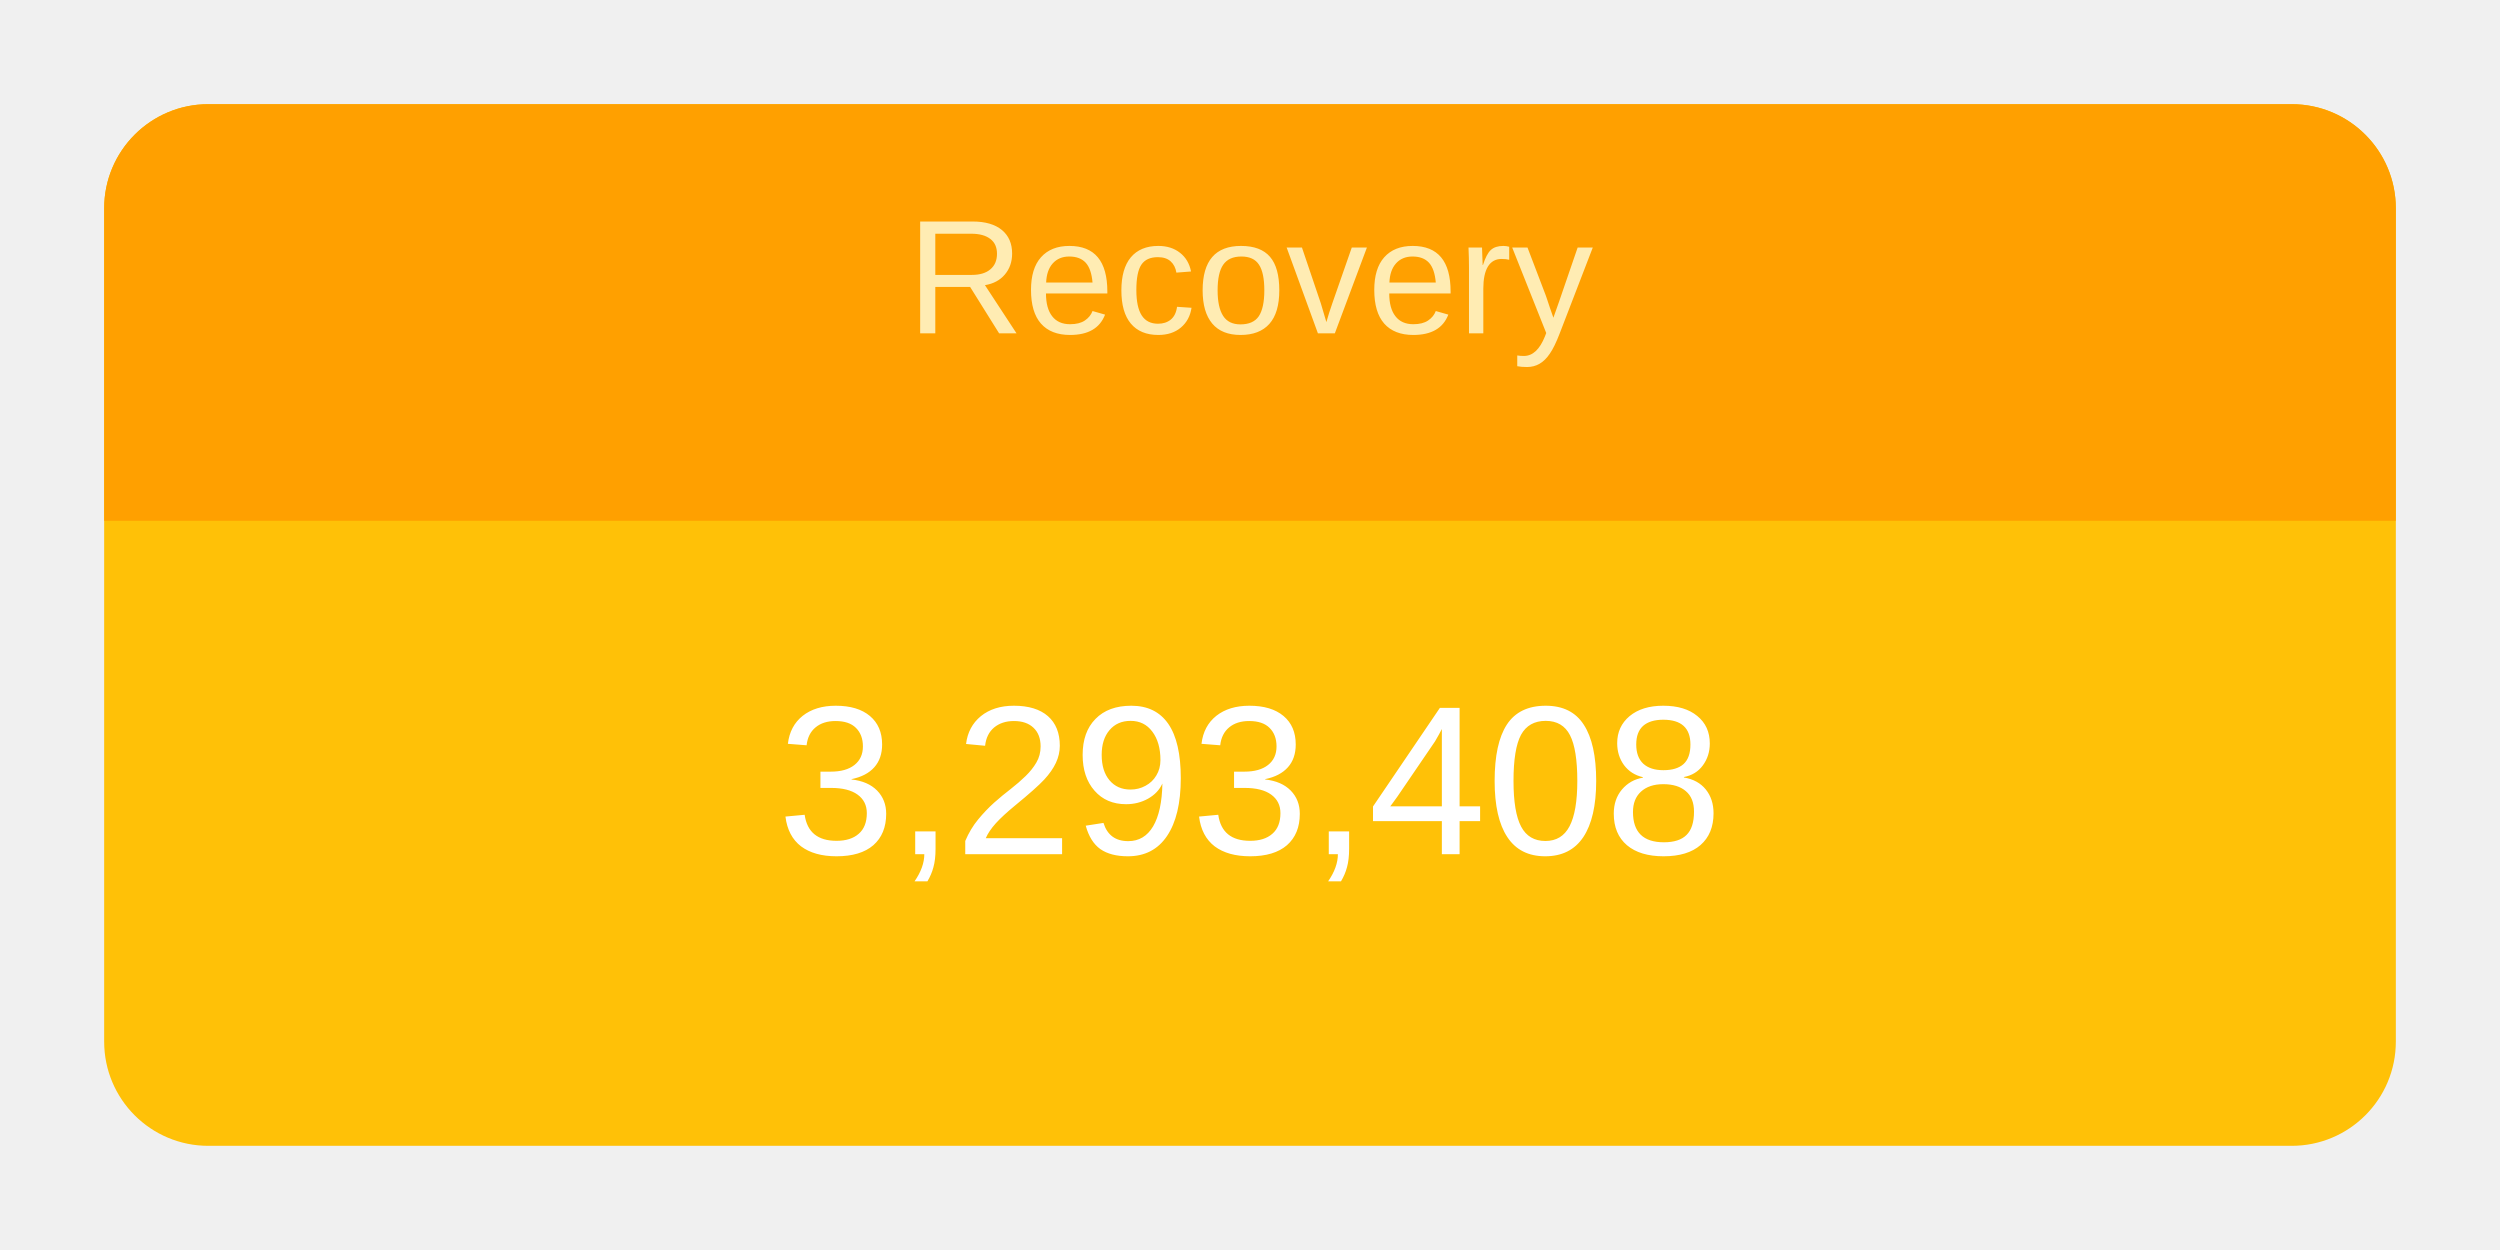
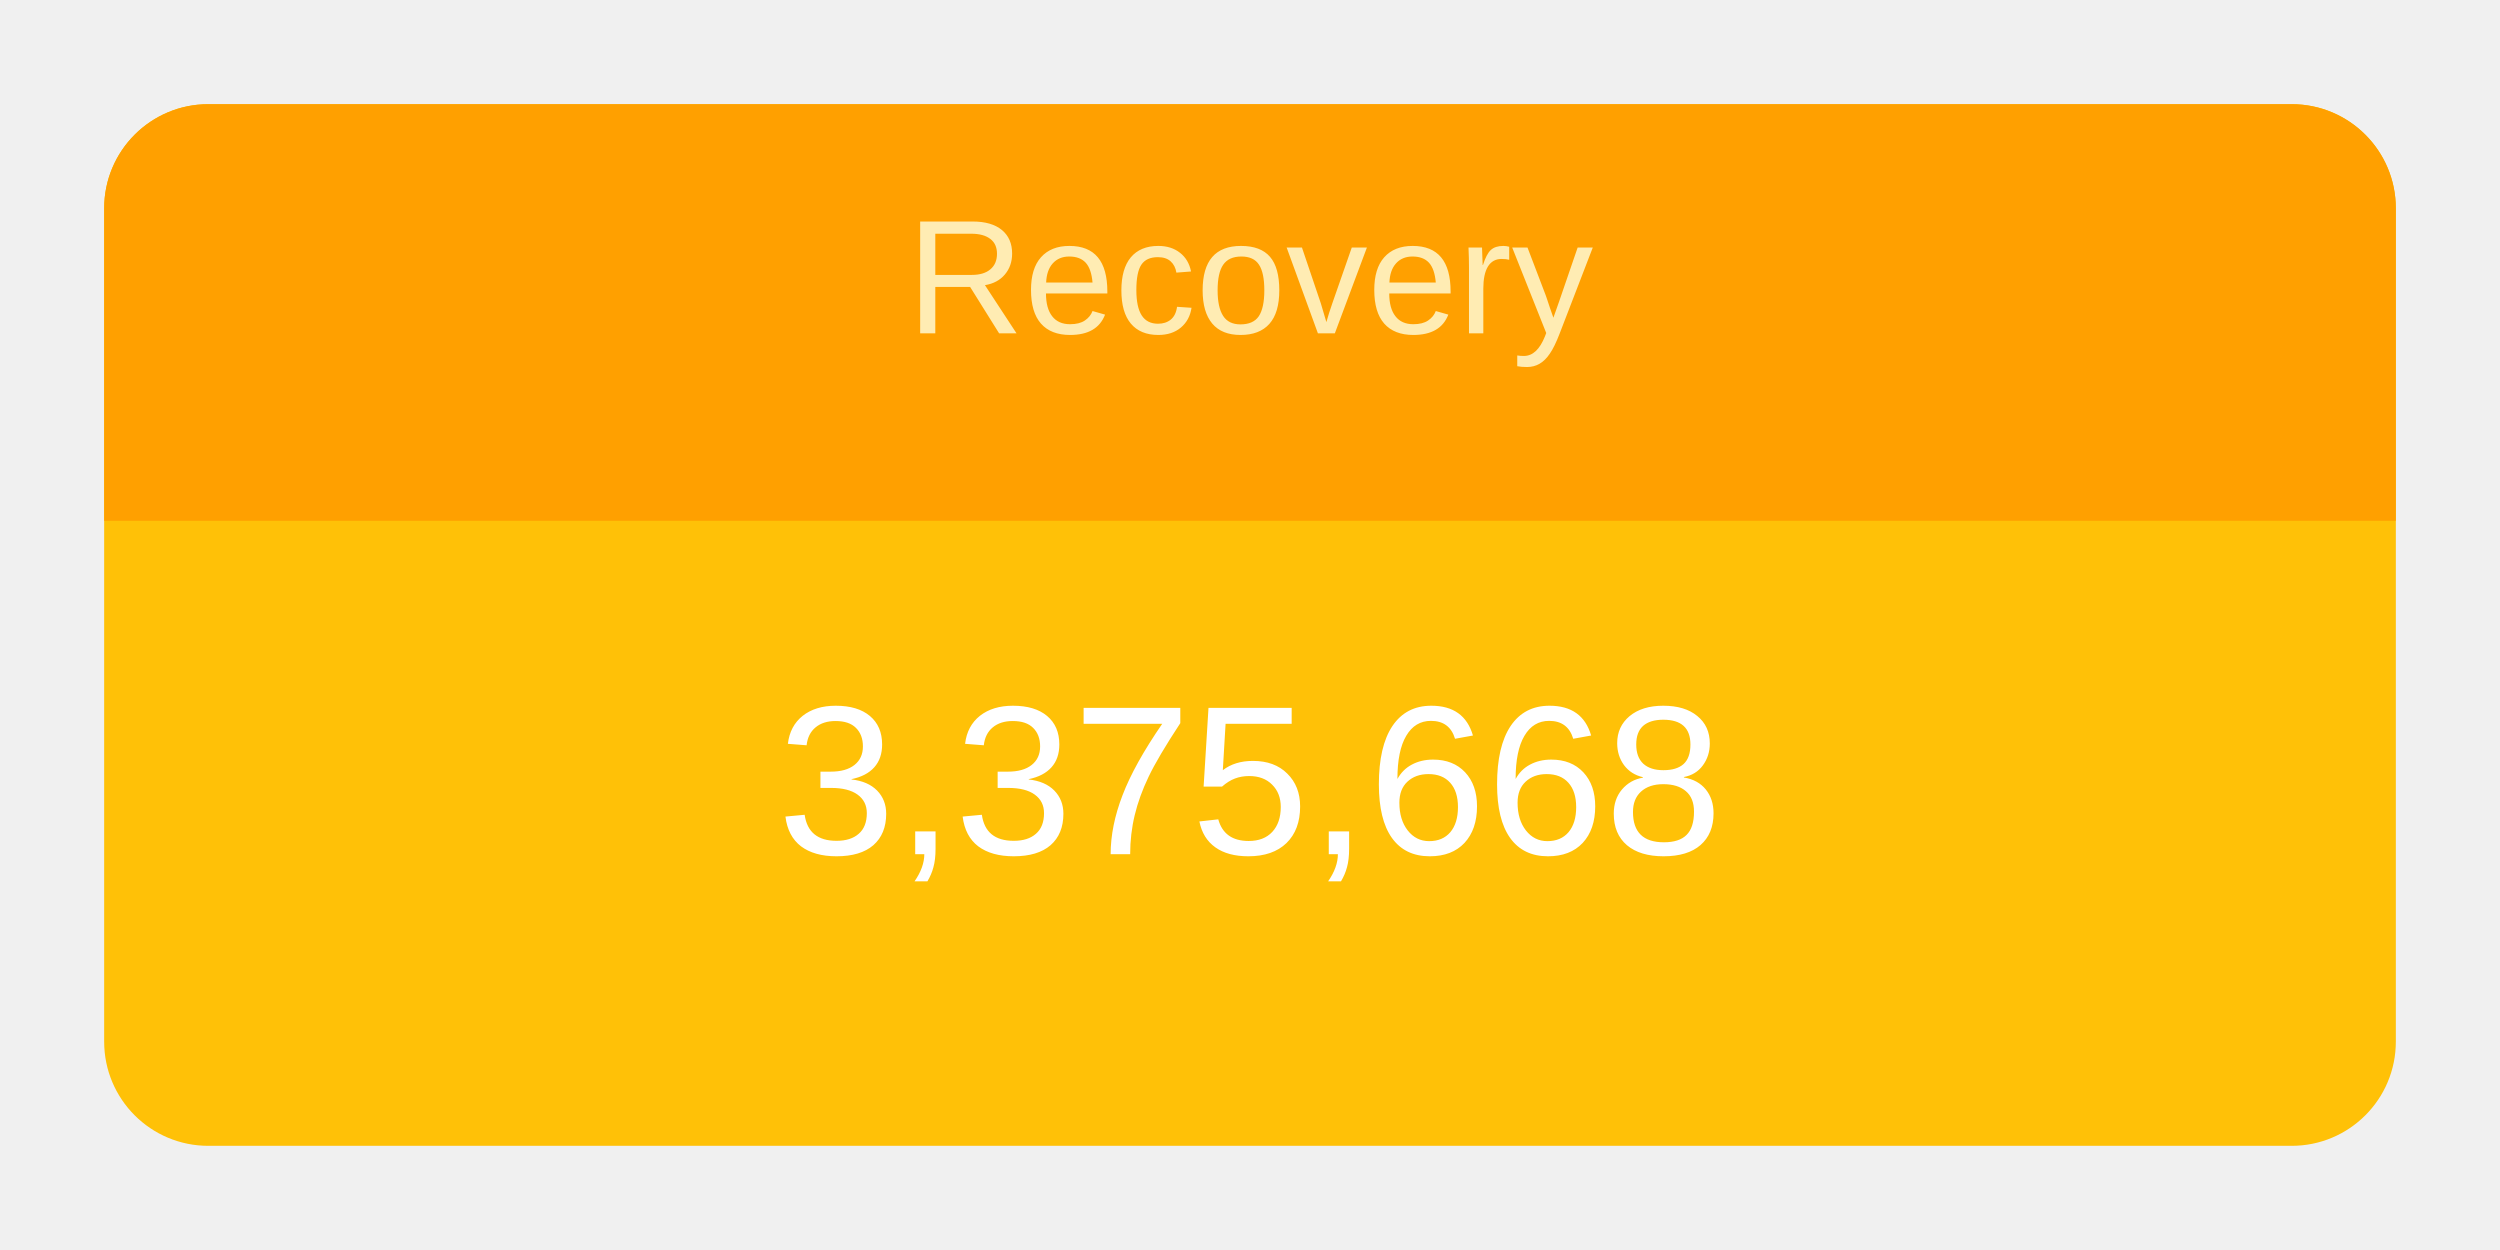
<svg xmlns="http://www.w3.org/2000/svg" height="120" viewBox="" width="240">
  <g transform="translate(10,10)">
    <rect rx="10" ry="10" width="220" height="100" style="fill: #ffc107; stroke-width: 5;" />
    <svg width="220" height="100">
      <text x="50%" y="72%" alignment-baseline="middle" text-anchor="middle" fill="white" font-size="1.7em" font-family="Arial, Helvetica, sans-serif">
-         3,293,408
+         3,375,668
      </text>
    </svg>
    <path fill="#FFA000" d=" M 210 0              a 10 10 0 0 1 10 10              v 30             h-220             v-30             a 10 10 0 0 1 10 -10" />
    <svg width="220" height="40">
      <text x="50%" y="55%" alignment-baseline="middle" text-anchor="middle" fill="#FFECB3" font-size="1.3em" font-family="Arial, Helvetica, sans-serif">
        Recovery
      </text>
    </svg>
  </g>
</svg>
